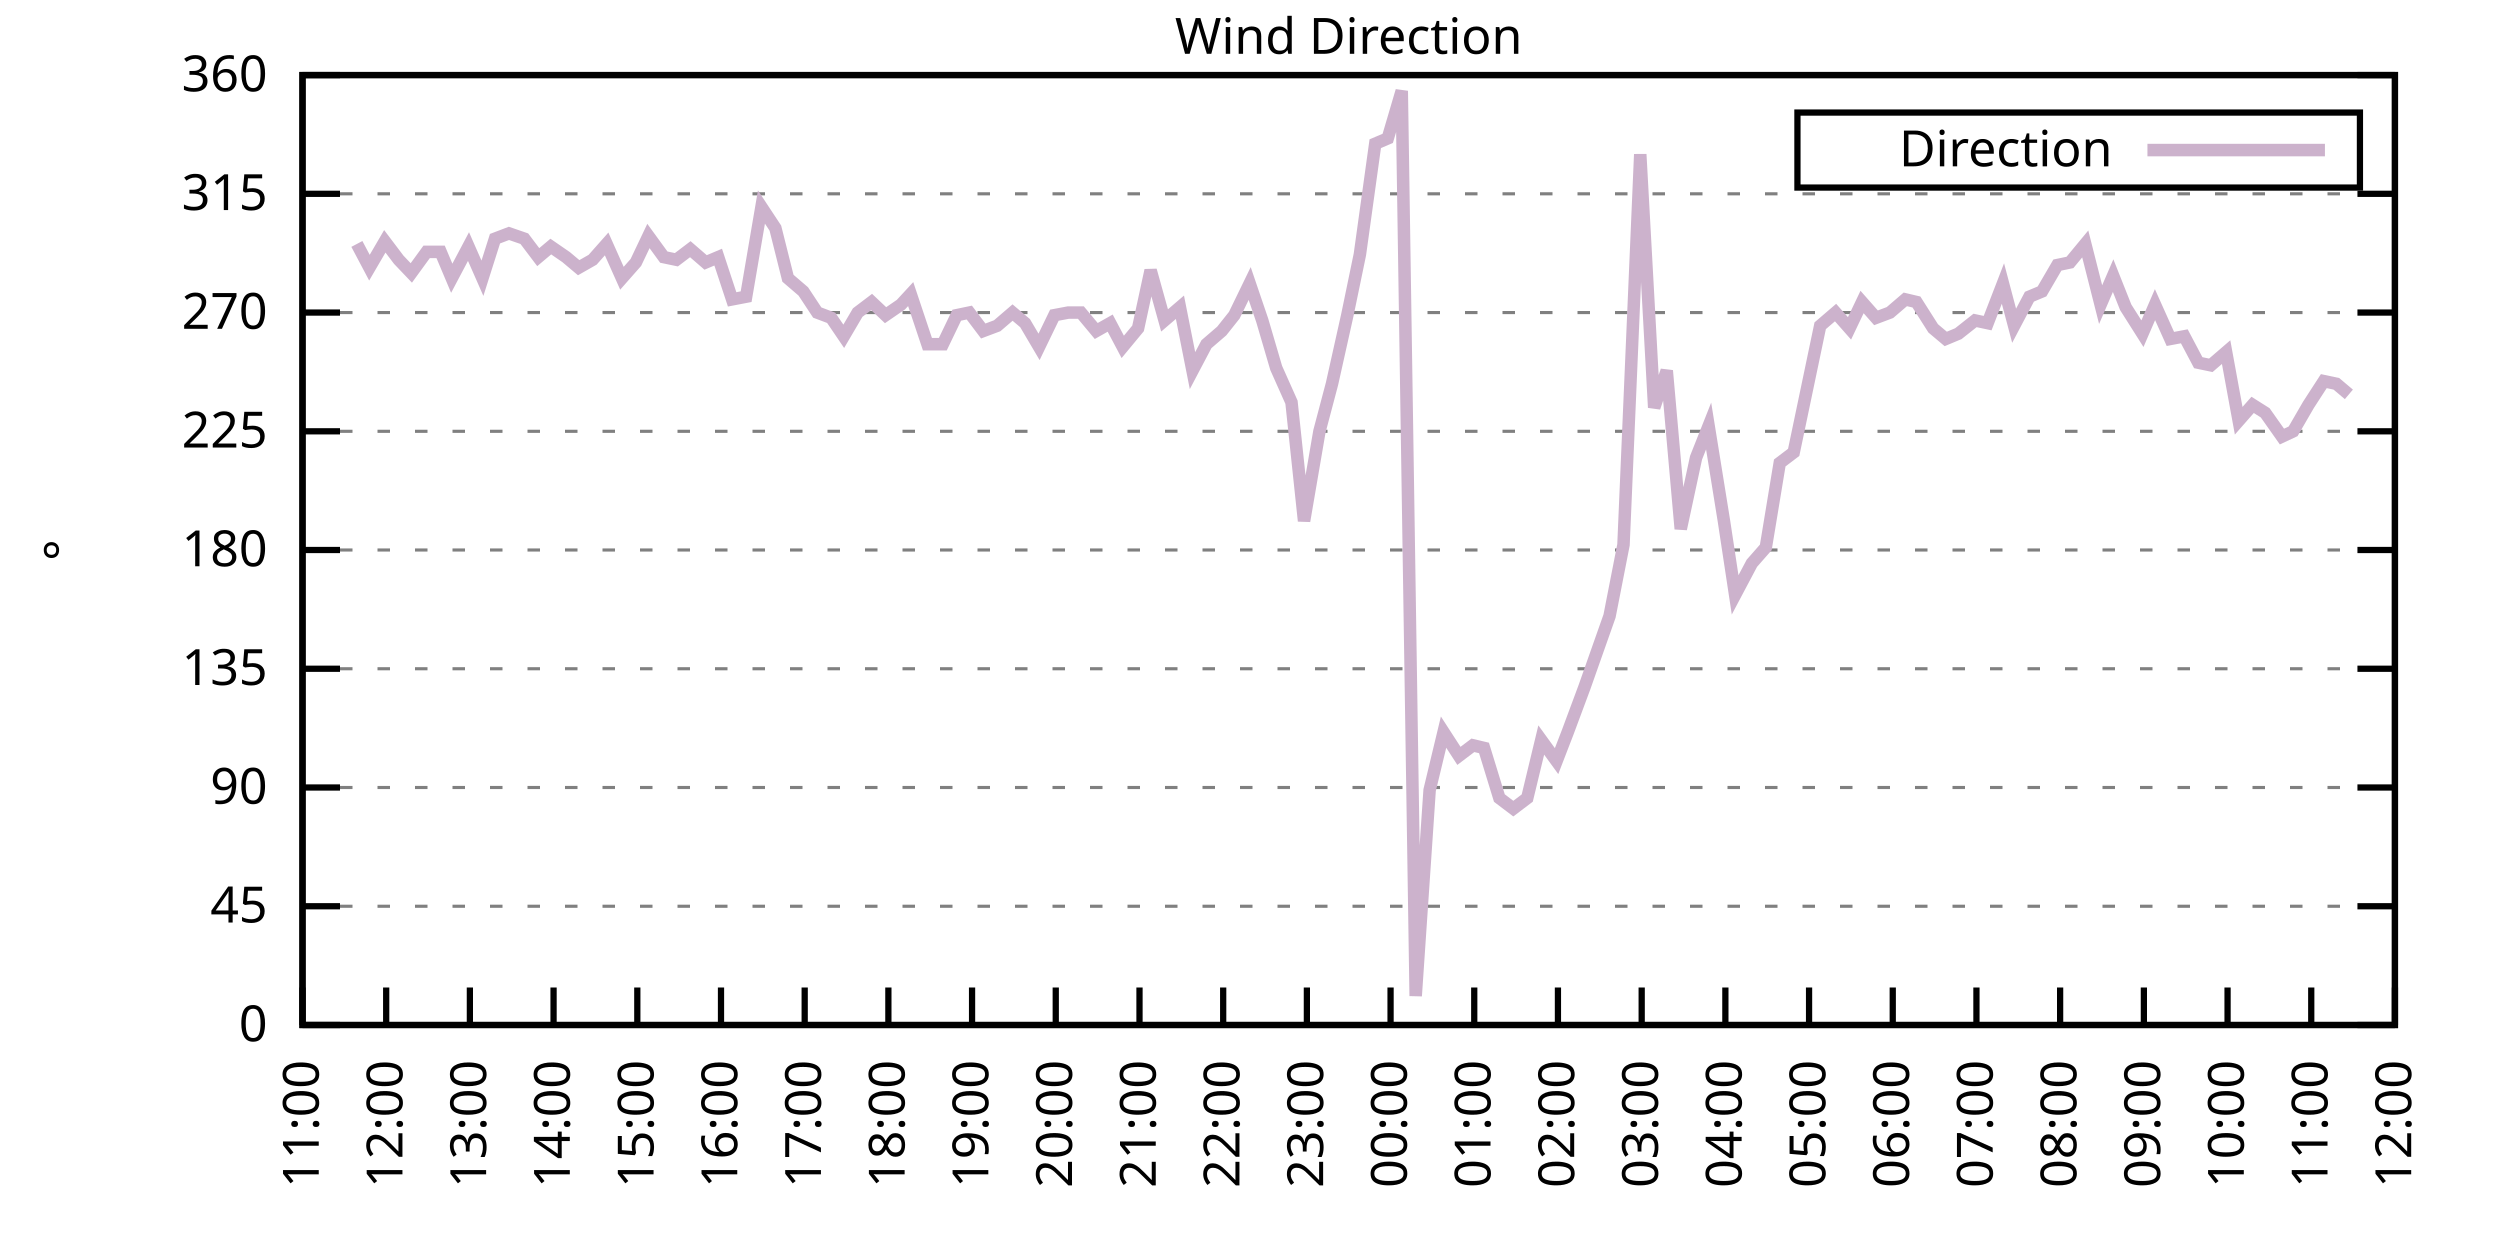
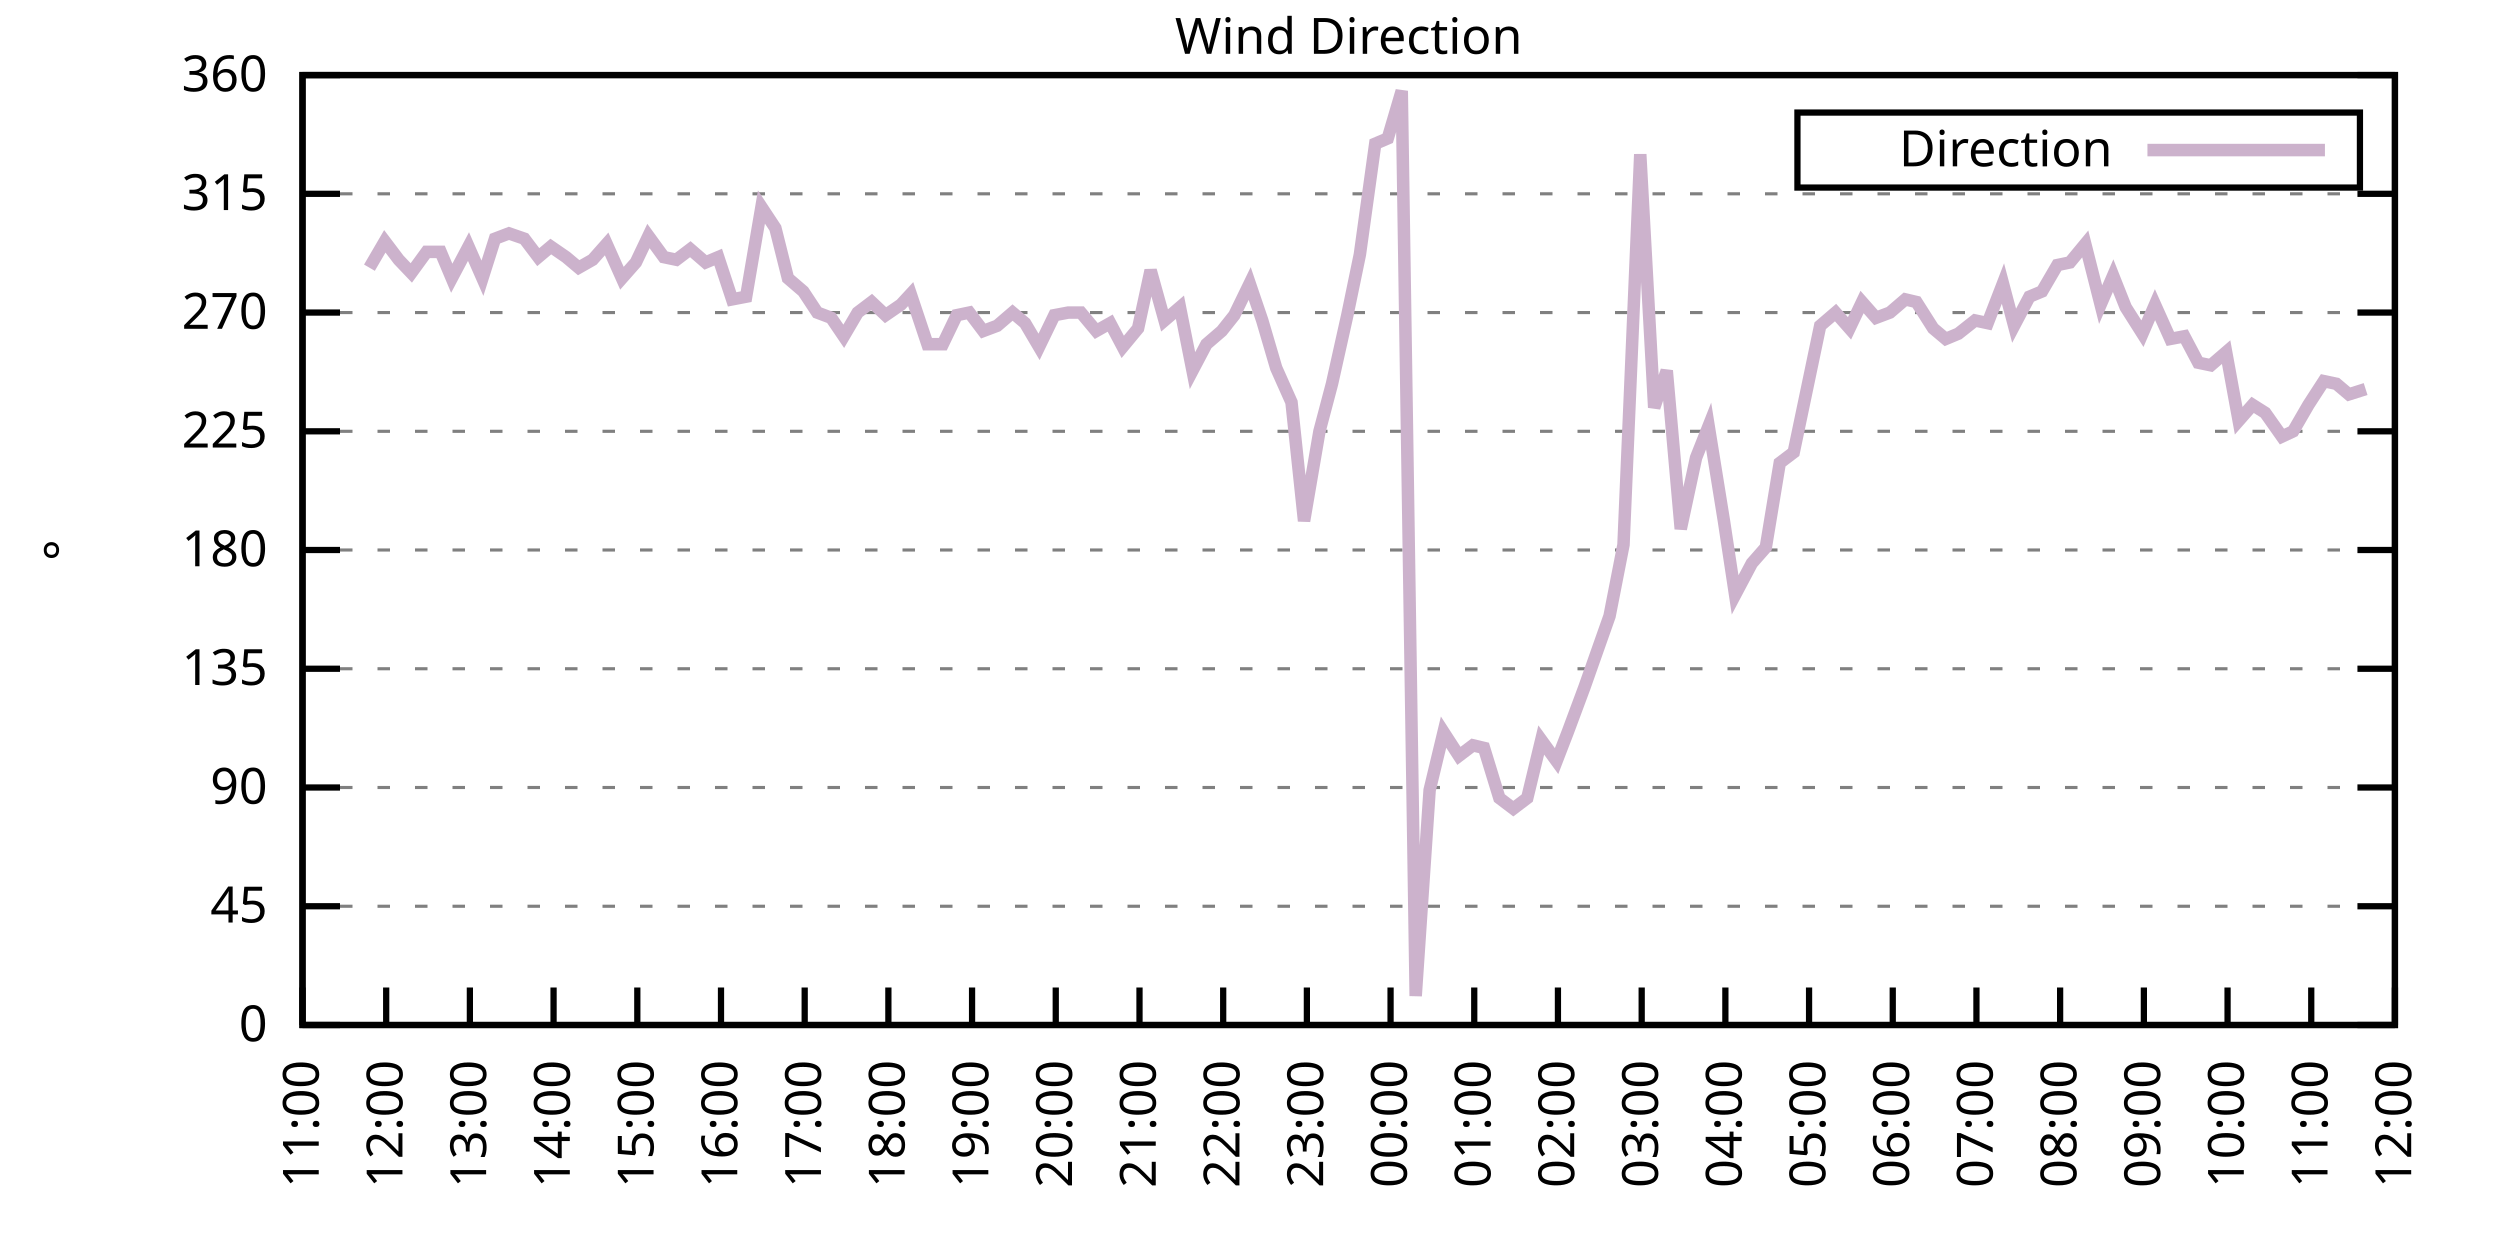
<svg xmlns="http://www.w3.org/2000/svg" xmlns:xlink="http://www.w3.org/1999/xlink" width="400" height="200" viewBox="0 0 400 200">
  <g id="gnuplot_canvas">
    <rect x="0" y="0" width="400" height="200" fill="none" />
    <defs>
      <circle id="gpDot" r="0.5" stroke-width="0.5" stroke="currentColor" />
      <path id="gpPt0" stroke-width="0.333" stroke="currentColor" d="M-1,0 h2 M0,-1 v2" />
      <path id="gpPt1" stroke-width="0.333" stroke="currentColor" d="M-1,-1 L1,1 M1,-1 L-1,1" />
      <path id="gpPt2" stroke-width="0.333" stroke="currentColor" d="M-1,0 L1,0 M0,-1 L0,1 M-1,-1 L1,1 M-1,1 L1,-1" />
      <rect id="gpPt3" stroke-width="0.333" stroke="currentColor" x="-1" y="-1" width="2" height="2" />
      <rect id="gpPt4" stroke-width="0.333" stroke="currentColor" fill="currentColor" x="-1" y="-1" width="2" height="2" />
      <circle id="gpPt5" stroke-width="0.333" stroke="currentColor" cx="0" cy="0" r="1" />
      <use xlink:href="#gpPt5" id="gpPt6" fill="currentColor" stroke="none" />
      <path id="gpPt7" stroke-width="0.333" stroke="currentColor" d="M0,-1.33 L-1.33,0.67 L1.33,0.67 z" />
      <use xlink:href="#gpPt7" id="gpPt8" fill="currentColor" stroke="none" />
      <use xlink:href="#gpPt7" id="gpPt9" stroke="currentColor" transform="rotate(180)" />
      <use xlink:href="#gpPt9" id="gpPt10" fill="currentColor" stroke="none" />
      <use xlink:href="#gpPt3" id="gpPt11" stroke="currentColor" transform="rotate(45)" />
      <use xlink:href="#gpPt11" id="gpPt12" fill="currentColor" stroke="none" />
      <path id="gpPt13" stroke-width="0.333" stroke="currentColor" d="M0,1.330 L1.265,0.411 L0.782,-1.067 L-0.782,-1.076 L-1.265,0.411 z" />
      <use xlink:href="#gpPt13" id="gpPt14" fill="currentColor" stroke="none" />
      <filter id="textbox" filterUnits="objectBoundingBox" x="0" y="0" height="1" width="1">
        <feFlood flood-color="white" flood-opacity="1" result="bgnd" />
        <feComposite in="SourceGraphic" in2="bgnd" operator="atop" />
      </filter>
      <filter id="greybox" filterUnits="objectBoundingBox" x="0" y="0" height="1" width="1">
        <feFlood flood-color="lightgrey" flood-opacity="1" result="grey" />
        <feComposite in="SourceGraphic" in2="grey" operator="atop" />
      </filter>
    </defs>
    <g fill="none" color="white" stroke="currentColor" stroke-width="1.00" stroke-linecap="butt" stroke-linejoin="miter">
</g>
    <g fill="none" color="black" stroke="currentColor" stroke-width="1.00" stroke-linecap="butt" stroke-linejoin="miter">
      <g stroke="none" shape-rendering="crispEdges">
        <polygon fill="rgb(255, 255, 255)" points="48.40,164.00 383.18,164.00 383.18,12.02 48.40,12.02 " />
      </g>
    </g>
    <g fill="none" color="black" stroke="currentColor" stroke-width="1.00" stroke-linecap="butt" stroke-linejoin="miter">
</g>
    <g fill="none" color="black" stroke="black" stroke-width="0.50" stroke-linecap="butt" stroke-linejoin="miter">
</g>
    <g fill="none" color="gray" stroke="currentColor" stroke-width="0.50" stroke-linecap="butt" stroke-linejoin="miter">
      <path stroke="gray" stroke-dasharray="2,4" class="gridline" d="M48.40,164.00 L383.19,164.00  " />
    </g>
    <g fill="none" color="gray" stroke="gray" stroke-width="1.00" stroke-linecap="butt" stroke-linejoin="miter">
</g>
    <g fill="none" color="black" stroke="currentColor" stroke-width="1.00" stroke-linecap="butt" stroke-linejoin="miter">
      <path stroke="black" d="M48.40,164.00 L54.40,164.00 M383.19,164.00 L377.19,164.00  " />
      <g transform="translate(42.80,166.60)" stroke="none" fill="black" font-family="Sans" font-size="8.00" text-anchor="end">
        <text>
          <tspan font-family="Sans"> 0</tspan>
        </text>
      </g>
    </g>
    <g fill="none" color="black" stroke="currentColor" stroke-width="1.00" stroke-linecap="butt" stroke-linejoin="miter">
</g>
    <g fill="none" color="black" stroke="black" stroke-width="0.50" stroke-linecap="butt" stroke-linejoin="miter">
</g>
    <g fill="none" color="gray" stroke="currentColor" stroke-width="0.50" stroke-linecap="butt" stroke-linejoin="miter">
      <path stroke="gray" stroke-dasharray="2,4" class="gridline" d="M48.40,145.00 L383.19,145.00  " />
    </g>
    <g fill="none" color="gray" stroke="gray" stroke-width="1.00" stroke-linecap="butt" stroke-linejoin="miter">
</g>
    <g fill="none" color="black" stroke="currentColor" stroke-width="1.00" stroke-linecap="butt" stroke-linejoin="miter">
      <path stroke="black" d="M48.40,145.00 L54.40,145.00 M383.19,145.00 L377.19,145.00  " />
      <g transform="translate(42.80,147.60)" stroke="none" fill="black" font-family="Sans" font-size="8.00" text-anchor="end">
        <text>
          <tspan font-family="Sans"> 45</tspan>
        </text>
      </g>
    </g>
    <g fill="none" color="black" stroke="currentColor" stroke-width="1.00" stroke-linecap="butt" stroke-linejoin="miter">
</g>
    <g fill="none" color="black" stroke="black" stroke-width="0.50" stroke-linecap="butt" stroke-linejoin="miter">
</g>
    <g fill="none" color="gray" stroke="currentColor" stroke-width="0.50" stroke-linecap="butt" stroke-linejoin="miter">
      <path stroke="gray" stroke-dasharray="2,4" class="gridline" d="M48.40,126.00 L383.19,126.00  " />
    </g>
    <g fill="none" color="gray" stroke="gray" stroke-width="1.00" stroke-linecap="butt" stroke-linejoin="miter">
</g>
    <g fill="none" color="black" stroke="currentColor" stroke-width="1.00" stroke-linecap="butt" stroke-linejoin="miter">
      <path stroke="black" d="M48.40,126.00 L54.40,126.00 M383.19,126.00 L377.19,126.00  " />
      <g transform="translate(42.80,128.60)" stroke="none" fill="black" font-family="Sans" font-size="8.00" text-anchor="end">
        <text>
          <tspan font-family="Sans"> 90</tspan>
        </text>
      </g>
    </g>
    <g fill="none" color="black" stroke="currentColor" stroke-width="1.00" stroke-linecap="butt" stroke-linejoin="miter">
</g>
    <g fill="none" color="black" stroke="black" stroke-width="0.50" stroke-linecap="butt" stroke-linejoin="miter">
</g>
    <g fill="none" color="gray" stroke="currentColor" stroke-width="0.50" stroke-linecap="butt" stroke-linejoin="miter">
      <path stroke="gray" stroke-dasharray="2,4" class="gridline" d="M48.40,107.00 L383.19,107.00  " />
    </g>
    <g fill="none" color="gray" stroke="gray" stroke-width="1.00" stroke-linecap="butt" stroke-linejoin="miter">
</g>
    <g fill="none" color="black" stroke="currentColor" stroke-width="1.00" stroke-linecap="butt" stroke-linejoin="miter">
      <path stroke="black" d="M48.40,107.00 L54.40,107.00 M383.19,107.00 L377.19,107.00  " />
      <g transform="translate(42.80,109.60)" stroke="none" fill="black" font-family="Sans" font-size="8.00" text-anchor="end">
        <text>
          <tspan font-family="Sans"> 135</tspan>
        </text>
      </g>
    </g>
    <g fill="none" color="black" stroke="currentColor" stroke-width="1.00" stroke-linecap="butt" stroke-linejoin="miter">
</g>
    <g fill="none" color="black" stroke="black" stroke-width="0.50" stroke-linecap="butt" stroke-linejoin="miter">
</g>
    <g fill="none" color="gray" stroke="currentColor" stroke-width="0.50" stroke-linecap="butt" stroke-linejoin="miter">
      <path stroke="gray" stroke-dasharray="2,4" class="gridline" d="M48.40,88.00 L383.19,88.00  " />
    </g>
    <g fill="none" color="gray" stroke="gray" stroke-width="1.00" stroke-linecap="butt" stroke-linejoin="miter">
</g>
    <g fill="none" color="black" stroke="currentColor" stroke-width="1.00" stroke-linecap="butt" stroke-linejoin="miter">
      <path stroke="black" d="M48.40,88.00 L54.40,88.00 M383.19,88.00 L377.19,88.00  " />
      <g transform="translate(42.80,90.60)" stroke="none" fill="black" font-family="Sans" font-size="8.00" text-anchor="end">
        <text>
          <tspan font-family="Sans"> 180</tspan>
        </text>
      </g>
    </g>
    <g fill="none" color="black" stroke="currentColor" stroke-width="1.00" stroke-linecap="butt" stroke-linejoin="miter">
</g>
    <g fill="none" color="black" stroke="black" stroke-width="0.50" stroke-linecap="butt" stroke-linejoin="miter">
</g>
    <g fill="none" color="gray" stroke="currentColor" stroke-width="0.50" stroke-linecap="butt" stroke-linejoin="miter">
      <path stroke="gray" stroke-dasharray="2,4" class="gridline" d="M48.40,69.01 L383.19,69.01  " />
    </g>
    <g fill="none" color="gray" stroke="gray" stroke-width="1.00" stroke-linecap="butt" stroke-linejoin="miter">
</g>
    <g fill="none" color="black" stroke="currentColor" stroke-width="1.00" stroke-linecap="butt" stroke-linejoin="miter">
      <path stroke="black" d="M48.40,69.01 L54.40,69.01 M383.19,69.01 L377.19,69.01  " />
      <g transform="translate(42.80,71.61)" stroke="none" fill="black" font-family="Sans" font-size="8.00" text-anchor="end">
        <text>
          <tspan font-family="Sans"> 225</tspan>
        </text>
      </g>
    </g>
    <g fill="none" color="black" stroke="currentColor" stroke-width="1.00" stroke-linecap="butt" stroke-linejoin="miter">
</g>
    <g fill="none" color="black" stroke="black" stroke-width="0.50" stroke-linecap="butt" stroke-linejoin="miter">
</g>
    <g fill="none" color="gray" stroke="currentColor" stroke-width="0.50" stroke-linecap="butt" stroke-linejoin="miter">
      <path stroke="gray" stroke-dasharray="2,4" class="gridline" d="M48.40,50.01 L383.19,50.01  " />
    </g>
    <g fill="none" color="gray" stroke="gray" stroke-width="1.00" stroke-linecap="butt" stroke-linejoin="miter">
</g>
    <g fill="none" color="black" stroke="currentColor" stroke-width="1.00" stroke-linecap="butt" stroke-linejoin="miter">
      <path stroke="black" d="M48.40,50.01 L54.40,50.01 M383.19,50.01 L377.19,50.01  " />
      <g transform="translate(42.80,52.61)" stroke="none" fill="black" font-family="Sans" font-size="8.00" text-anchor="end">
        <text>
          <tspan font-family="Sans"> 270</tspan>
        </text>
      </g>
    </g>
    <g fill="none" color="black" stroke="currentColor" stroke-width="1.00" stroke-linecap="butt" stroke-linejoin="miter">
</g>
    <g fill="none" color="black" stroke="black" stroke-width="0.50" stroke-linecap="butt" stroke-linejoin="miter">
</g>
    <g fill="none" color="gray" stroke="currentColor" stroke-width="0.50" stroke-linecap="butt" stroke-linejoin="miter">
      <path stroke="gray" stroke-dasharray="2,4" class="gridline" d="M48.40,31.01 L383.19,31.01  " />
    </g>
    <g fill="none" color="gray" stroke="gray" stroke-width="1.00" stroke-linecap="butt" stroke-linejoin="miter">
</g>
    <g fill="none" color="black" stroke="currentColor" stroke-width="1.00" stroke-linecap="butt" stroke-linejoin="miter">
      <path stroke="black" d="M48.40,31.01 L54.40,31.01 M383.19,31.01 L377.19,31.01  " />
      <g transform="translate(42.80,33.61)" stroke="none" fill="black" font-family="Sans" font-size="8.00" text-anchor="end">
        <text>
          <tspan font-family="Sans"> 315</tspan>
        </text>
      </g>
    </g>
    <g fill="none" color="black" stroke="currentColor" stroke-width="1.00" stroke-linecap="butt" stroke-linejoin="miter">
</g>
    <g fill="none" color="black" stroke="black" stroke-width="0.50" stroke-linecap="butt" stroke-linejoin="miter">
</g>
    <g fill="none" color="gray" stroke="currentColor" stroke-width="0.50" stroke-linecap="butt" stroke-linejoin="miter">
      <path stroke="gray" stroke-dasharray="2,4" class="gridline" d="M48.40,12.01 L383.19,12.01  " />
    </g>
    <g fill="none" color="gray" stroke="gray" stroke-width="1.00" stroke-linecap="butt" stroke-linejoin="miter">
</g>
    <g fill="none" color="black" stroke="currentColor" stroke-width="1.00" stroke-linecap="butt" stroke-linejoin="miter">
      <path stroke="black" d="M48.40,12.01 L54.40,12.01 M383.19,12.01 L377.19,12.01  " />
      <g transform="translate(42.80,14.61)" stroke="none" fill="black" font-family="Sans" font-size="8.00" text-anchor="end">
        <text>
          <tspan font-family="Sans"> 360</tspan>
        </text>
      </g>
    </g>
    <g fill="none" color="black" stroke="currentColor" stroke-width="1.00" stroke-linecap="butt" stroke-linejoin="miter">
      <path stroke="black" d="M48.40,164.00 L48.40,158.00  " />
      <g transform="translate(51.00,169.60) rotate(270.00)" stroke="none" fill="black" font-family="Sans" font-size="8.00" text-anchor="end">
        <text>
          <tspan font-family="Sans">11:00</tspan>
        </text>
      </g>
    </g>
    <g fill="none" color="black" stroke="currentColor" stroke-width="1.00" stroke-linecap="butt" stroke-linejoin="miter">
      <path stroke="black" d="M61.79,164.00 L61.79,158.00  " />
      <g transform="translate(64.39,169.60) rotate(270.00)" stroke="none" fill="black" font-family="Sans" font-size="8.00" text-anchor="end">
        <text>
          <tspan font-family="Sans">12:00</tspan>
        </text>
      </g>
    </g>
    <g fill="none" color="black" stroke="currentColor" stroke-width="1.00" stroke-linecap="butt" stroke-linejoin="miter">
      <path stroke="black" d="M75.18,164.00 L75.18,158.00  " />
      <g transform="translate(77.78,169.60) rotate(270.00)" stroke="none" fill="black" font-family="Sans" font-size="8.00" text-anchor="end">
        <text>
          <tspan font-family="Sans">13:00</tspan>
        </text>
      </g>
    </g>
    <g fill="none" color="black" stroke="currentColor" stroke-width="1.00" stroke-linecap="butt" stroke-linejoin="miter">
      <path stroke="black" d="M88.57,164.00 L88.57,158.00  " />
      <g transform="translate(91.17,169.60) rotate(270.00)" stroke="none" fill="black" font-family="Sans" font-size="8.00" text-anchor="end">
        <text>
          <tspan font-family="Sans">14:00</tspan>
        </text>
      </g>
    </g>
    <g fill="none" color="black" stroke="currentColor" stroke-width="1.00" stroke-linecap="butt" stroke-linejoin="miter">
      <path stroke="black" d="M101.97,164.00 L101.97,158.00  " />
      <g transform="translate(104.57,169.60) rotate(270.00)" stroke="none" fill="black" font-family="Sans" font-size="8.00" text-anchor="end">
        <text>
          <tspan font-family="Sans">15:00</tspan>
        </text>
      </g>
    </g>
    <g fill="none" color="black" stroke="currentColor" stroke-width="1.00" stroke-linecap="butt" stroke-linejoin="miter">
      <path stroke="black" d="M115.36,164.00 L115.36,158.00  " />
      <g transform="translate(117.96,169.60) rotate(270.00)" stroke="none" fill="black" font-family="Sans" font-size="8.00" text-anchor="end">
        <text>
          <tspan font-family="Sans">16:00</tspan>
        </text>
      </g>
    </g>
    <g fill="none" color="black" stroke="currentColor" stroke-width="1.00" stroke-linecap="butt" stroke-linejoin="miter">
      <path stroke="black" d="M128.75,164.00 L128.75,158.00  " />
      <g transform="translate(131.35,169.60) rotate(270.00)" stroke="none" fill="black" font-family="Sans" font-size="8.00" text-anchor="end">
        <text>
          <tspan font-family="Sans">17:00</tspan>
        </text>
      </g>
    </g>
    <g fill="none" color="black" stroke="currentColor" stroke-width="1.00" stroke-linecap="butt" stroke-linejoin="miter">
      <path stroke="black" d="M142.14,164.00 L142.14,158.00  " />
      <g transform="translate(144.74,169.60) rotate(270.00)" stroke="none" fill="black" font-family="Sans" font-size="8.00" text-anchor="end">
        <text>
          <tspan font-family="Sans">18:00</tspan>
        </text>
      </g>
    </g>
    <g fill="none" color="black" stroke="currentColor" stroke-width="1.00" stroke-linecap="butt" stroke-linejoin="miter">
      <path stroke="black" d="M155.53,164.00 L155.53,158.00  " />
      <g transform="translate(158.13,169.60) rotate(270.00)" stroke="none" fill="black" font-family="Sans" font-size="8.00" text-anchor="end">
        <text>
          <tspan font-family="Sans">19:00</tspan>
        </text>
      </g>
    </g>
    <g fill="none" color="black" stroke="currentColor" stroke-width="1.00" stroke-linecap="butt" stroke-linejoin="miter">
      <path stroke="black" d="M168.92,164.00 L168.92,158.00  " />
      <g transform="translate(171.52,169.60) rotate(270.00)" stroke="none" fill="black" font-family="Sans" font-size="8.00" text-anchor="end">
        <text>
          <tspan font-family="Sans">20:00</tspan>
        </text>
      </g>
    </g>
    <g fill="none" color="black" stroke="currentColor" stroke-width="1.00" stroke-linecap="butt" stroke-linejoin="miter">
      <path stroke="black" d="M182.32,164.00 L182.32,158.00  " />
      <g transform="translate(184.92,169.60) rotate(270.00)" stroke="none" fill="black" font-family="Sans" font-size="8.00" text-anchor="end">
        <text>
          <tspan font-family="Sans">21:00</tspan>
        </text>
      </g>
    </g>
    <g fill="none" color="black" stroke="currentColor" stroke-width="1.00" stroke-linecap="butt" stroke-linejoin="miter">
      <path stroke="black" d="M195.71,164.00 L195.71,158.00  " />
      <g transform="translate(198.31,169.60) rotate(270.00)" stroke="none" fill="black" font-family="Sans" font-size="8.00" text-anchor="end">
        <text>
          <tspan font-family="Sans">22:00</tspan>
        </text>
      </g>
    </g>
    <g fill="none" color="black" stroke="currentColor" stroke-width="1.00" stroke-linecap="butt" stroke-linejoin="miter">
      <path stroke="black" d="M209.10,164.00 L209.10,158.00  " />
      <g transform="translate(211.70,169.60) rotate(270.00)" stroke="none" fill="black" font-family="Sans" font-size="8.00" text-anchor="end">
        <text>
          <tspan font-family="Sans">23:00</tspan>
        </text>
      </g>
    </g>
    <g fill="none" color="black" stroke="currentColor" stroke-width="1.00" stroke-linecap="butt" stroke-linejoin="miter">
      <path stroke="black" d="M222.49,164.00 L222.49,158.00  " />
      <g transform="translate(225.09,169.60) rotate(270.00)" stroke="none" fill="black" font-family="Sans" font-size="8.00" text-anchor="end">
        <text>
          <tspan font-family="Sans">00:00</tspan>
        </text>
      </g>
    </g>
    <g fill="none" color="black" stroke="currentColor" stroke-width="1.00" stroke-linecap="butt" stroke-linejoin="miter">
      <path stroke="black" d="M235.88,164.00 L235.88,158.00  " />
      <g transform="translate(238.48,169.60) rotate(270.00)" stroke="none" fill="black" font-family="Sans" font-size="8.00" text-anchor="end">
        <text>
          <tspan font-family="Sans">01:00</tspan>
        </text>
      </g>
    </g>
    <g fill="none" color="black" stroke="currentColor" stroke-width="1.00" stroke-linecap="butt" stroke-linejoin="miter">
      <path stroke="black" d="M249.27,164.00 L249.27,158.00  " />
      <g transform="translate(251.87,169.60) rotate(270.00)" stroke="none" fill="black" font-family="Sans" font-size="8.00" text-anchor="end">
        <text>
          <tspan font-family="Sans">02:00</tspan>
        </text>
      </g>
    </g>
    <g fill="none" color="black" stroke="currentColor" stroke-width="1.00" stroke-linecap="butt" stroke-linejoin="miter">
      <path stroke="black" d="M262.67,164.00 L262.67,158.00  " />
      <g transform="translate(265.27,169.60) rotate(270.00)" stroke="none" fill="black" font-family="Sans" font-size="8.00" text-anchor="end">
        <text>
          <tspan font-family="Sans">03:00</tspan>
        </text>
      </g>
    </g>
    <g fill="none" color="black" stroke="currentColor" stroke-width="1.00" stroke-linecap="butt" stroke-linejoin="miter">
      <path stroke="black" d="M276.06,164.00 L276.06,158.00  " />
      <g transform="translate(278.66,169.60) rotate(270.00)" stroke="none" fill="black" font-family="Sans" font-size="8.00" text-anchor="end">
        <text>
          <tspan font-family="Sans">04:00</tspan>
        </text>
      </g>
    </g>
    <g fill="none" color="black" stroke="currentColor" stroke-width="1.00" stroke-linecap="butt" stroke-linejoin="miter">
      <path stroke="black" d="M289.45,164.00 L289.45,158.00  " />
      <g transform="translate(292.05,169.60) rotate(270.00)" stroke="none" fill="black" font-family="Sans" font-size="8.00" text-anchor="end">
        <text>
          <tspan font-family="Sans">05:00</tspan>
        </text>
      </g>
    </g>
    <g fill="none" color="black" stroke="currentColor" stroke-width="1.00" stroke-linecap="butt" stroke-linejoin="miter">
      <path stroke="black" d="M302.84,164.00 L302.84,158.00  " />
      <g transform="translate(305.44,169.60) rotate(270.00)" stroke="none" fill="black" font-family="Sans" font-size="8.00" text-anchor="end">
        <text>
          <tspan font-family="Sans">06:00</tspan>
        </text>
      </g>
    </g>
    <g fill="none" color="black" stroke="currentColor" stroke-width="1.00" stroke-linecap="butt" stroke-linejoin="miter">
      <path stroke="black" d="M316.23,164.00 L316.23,158.00  " />
      <g transform="translate(318.83,169.60) rotate(270.00)" stroke="none" fill="black" font-family="Sans" font-size="8.00" text-anchor="end">
        <text>
          <tspan font-family="Sans">07:00</tspan>
        </text>
      </g>
    </g>
    <g fill="none" color="black" stroke="currentColor" stroke-width="1.00" stroke-linecap="butt" stroke-linejoin="miter">
      <path stroke="black" d="M329.62,164.00 L329.62,158.00  " />
      <g transform="translate(332.22,169.60) rotate(270.00)" stroke="none" fill="black" font-family="Sans" font-size="8.00" text-anchor="end">
        <text>
          <tspan font-family="Sans">08:00</tspan>
        </text>
      </g>
    </g>
    <g fill="none" color="black" stroke="currentColor" stroke-width="1.00" stroke-linecap="butt" stroke-linejoin="miter">
      <path stroke="black" d="M343.02,164.00 L343.02,158.00  " />
      <g transform="translate(345.62,169.60) rotate(270.00)" stroke="none" fill="black" font-family="Sans" font-size="8.00" text-anchor="end">
        <text>
          <tspan font-family="Sans">09:00</tspan>
        </text>
      </g>
    </g>
    <g fill="none" color="black" stroke="currentColor" stroke-width="1.00" stroke-linecap="butt" stroke-linejoin="miter">
      <path stroke="black" d="M356.41,164.00 L356.41,158.00  " />
      <g transform="translate(359.01,169.60) rotate(270.00)" stroke="none" fill="black" font-family="Sans" font-size="8.00" text-anchor="end">
        <text>
          <tspan font-family="Sans">10:00</tspan>
        </text>
      </g>
    </g>
    <g fill="none" color="black" stroke="currentColor" stroke-width="1.00" stroke-linecap="butt" stroke-linejoin="miter">
      <path stroke="black" d="M369.80,164.00 L369.80,158.00  " />
      <g transform="translate(372.40,169.60) rotate(270.00)" stroke="none" fill="black" font-family="Sans" font-size="8.00" text-anchor="end">
        <text>
          <tspan font-family="Sans">11:00</tspan>
        </text>
      </g>
    </g>
    <g fill="none" color="black" stroke="currentColor" stroke-width="1.00" stroke-linecap="butt" stroke-linejoin="miter">
      <path stroke="black" d="M383.19,164.00 L383.19,158.00  " />
      <g transform="translate(385.79,169.60) rotate(270.00)" stroke="none" fill="black" font-family="Sans" font-size="8.00" text-anchor="end">
        <text>
          <tspan font-family="Sans">12:00</tspan>
        </text>
      </g>
    </g>
    <g fill="none" color="black" stroke="currentColor" stroke-width="1.00" stroke-linecap="butt" stroke-linejoin="miter">
</g>
    <g fill="none" color="black" stroke="currentColor" stroke-width="1.00" stroke-linecap="butt" stroke-linejoin="miter">
      <path stroke="black" d="M48.40,12.01 L48.40,164.00 L383.19,164.00 L383.19,12.01 L48.40,12.01 Z  " />
    </g>
    <g fill="none" color="black" stroke="currentColor" stroke-width="1.00" stroke-linecap="butt" stroke-linejoin="miter">
</g>
    <g fill="none" color="black" stroke="currentColor" stroke-width="1.00" stroke-linecap="butt" stroke-linejoin="miter">
      <path stroke="black" d="M287.59,30.01 L287.59,18.01 L377.59,18.01 L377.59,30.01 L287.59,30.01 Z  " />
    </g>
    <g id="Wind_direction_plot_1">
      <g fill="none" color="white" stroke="black" stroke-width="2.00" stroke-linecap="butt" stroke-linejoin="miter">
</g>
      <g fill="none" color="black" stroke="currentColor" stroke-width="2.00" stroke-linecap="butt" stroke-linejoin="miter">
        <g transform="translate(337.99,26.61)" stroke="none" fill="black" font-family="Sans" font-size="8.00" text-anchor="end">
          <text>
            <tspan font-family="Sans">Direction</tspan>
          </text>
        </g>
      </g>
      <g fill="none" color="black" stroke="currentColor" stroke-width="2.00" stroke-linecap="butt" stroke-linejoin="miter">
-         <path stroke="rgb(204, 178, 204)" d="M343.59,24.01 L371.99,24.01 M57.10,39.03 L59.11,42.83 L61.57,38.61 L63.80,41.56 L65.81,43.67 L68.26,40.30   L70.50,40.30 L72.28,44.52 L74.96,39.45 L77.19,44.52 L79.20,38.19 L81.43,37.34 L83.89,38.19 L86.12,41.14   L88.13,39.45 L90.58,41.14 L92.59,42.83 L94.82,41.56 L97.06,39.03 L99.51,44.52 L101.74,41.99 L103.75,37.76   L106.21,41.14 L108.22,41.56 L110.45,39.87 L112.90,41.99 L114.91,41.14 L117.14,47.90 L119.38,47.47 L121.83,33.12   L124.06,36.50 L126.07,44.52 L128.53,46.63 L130.76,50.01 L132.99,50.85 L135.00,53.81 L137.23,50.01 L139.46,48.32   L141.69,50.43 L144.15,48.74 L145.71,47.05 L148.39,55.07 L150.85,55.07 L153.08,50.43 L155.09,50.01 L157.32,52.96   L159.55,52.12 L162.01,50.01 L164.01,51.70 L166.25,55.50 L168.70,50.43 L170.93,50.01 L172.94,50.01 L175.40,52.96   L177.63,51.70 L179.64,55.50 L182.09,52.54 L184.10,43.25 L186.33,51.27 L188.79,49.16 L190.80,59.30 L193.03,55.07   L195.48,52.96 L197.49,50.43 L199.95,45.36 L201.96,51.27 L204.19,58.87 L206.64,64.36 L208.65,83.36 L211.11,69.01   L213.12,61.41 L215.57,50.43 L217.58,40.72 L220.04,22.99 L222.04,22.14 L224.28,14.54 L226.51,159.36 L228.74,126.42   L230.97,117.14 L233.43,120.94 L235.66,119.25 L237.44,119.67 L239.90,127.69 L242.13,129.38 L244.36,127.69 L246.60,118.40   L249.05,121.78 L250.84,117.14 L253.51,109.96 L257.53,98.56 L259.76,87.16 L262.44,24.68 L264.67,65.21 L266.68,59.30   L268.92,84.63 L271.37,73.23 L273.38,68.16 L275.83,83.36 L277.62,95.18 L280.30,90.12 L282.53,87.58 L284.76,74.07   L286.99,72.38 L291.23,52.12 L293.69,50.01 L295.92,52.54 L297.93,48.32 L300.16,50.85 L302.39,50.01 L304.85,47.90   L306.63,48.32 L309.31,52.54 L311.32,54.23 L313.33,53.39 L316.01,51.27 L318.02,51.70 L320.47,45.36 L322.26,52.12   L324.71,47.47 L326.72,46.63 L329.18,42.41 L331.19,41.99 L333.64,39.03 L336.10,48.74 L338.10,44.10 L340.11,49.16   L342.79,53.39 L344.80,48.74 L347.26,54.23 L349.49,53.81 L351.72,58.03 L353.73,58.45 L356.18,56.34 L358.19,67.32   L360.42,64.78 L362.43,66.05 L365.11,69.85 L366.90,69.01 L369.35,64.78 L371.81,60.98 L373.82,61.41 L375.82,63.10    " />
+         <path stroke="rgb(204, 178, 204)" d="M343.59,24.01 L371.99,24.01 M59.11,42.83 L61.57,38.61 L63.80,41.56 L65.81,43.67 L68.26,40.30 L70.50,40.30   L72.28,44.52 L74.96,39.45 L77.19,44.52 L79.20,38.19 L81.43,37.34 L83.89,38.19 L86.12,41.14 L88.13,39.45   L90.58,41.14 L92.59,42.83 L94.82,41.56 L97.06,39.03 L99.51,44.52 L101.74,41.99 L103.75,37.76 L106.21,41.14   L108.22,41.56 L110.45,39.87 L112.90,41.99 L114.91,41.14 L117.14,47.90 L119.38,47.47 L121.83,33.12 L124.06,36.50   L126.07,44.52 L128.53,46.63 L130.76,50.01 L132.99,50.85 L135.00,53.81 L137.23,50.01 L139.46,48.32 L141.69,50.43   L144.15,48.74 L145.71,47.05 L148.39,55.07 L150.85,55.07 L153.08,50.43 L155.09,50.01 L157.32,52.96 L159.55,52.12   L162.01,50.01 L164.01,51.70 L166.25,55.50 L168.70,50.43 L170.93,50.01 L172.94,50.01 L175.40,52.96 L177.63,51.70   L179.64,55.50 L182.09,52.54 L184.10,43.25 L186.33,51.27 L188.79,49.16 L190.80,59.30 L193.03,55.07 L195.48,52.96   L197.49,50.43 L199.95,45.36 L201.96,51.27 L204.19,58.87 L206.64,64.36 L208.65,83.36 L211.11,69.01 L213.12,61.41   L215.57,50.43 L217.58,40.72 L220.04,22.99 L222.04,22.14 L224.28,14.54 L226.51,159.36 L228.74,126.42 L230.97,117.14   L233.43,120.94 L235.66,119.25 L237.44,119.67 L239.90,127.69 L242.13,129.38 L244.36,127.69 L246.60,118.40 L249.05,121.78   L250.84,117.14 L253.51,109.96 L257.53,98.56 L259.76,87.16 L262.44,24.68 L264.67,65.21 L266.68,59.30 L268.92,84.63   L271.37,73.23 L273.38,68.16 L275.83,83.36 L277.62,95.18 L280.30,90.12 L282.53,87.58 L284.76,74.07 L286.99,72.38   L291.23,52.12 L293.69,50.01 L295.92,52.54 L297.93,48.32 L300.16,50.85 L302.39,50.01 L304.85,47.90 L306.63,48.32   L309.31,52.54 L311.32,54.23 L313.33,53.39 L316.01,51.27 L318.02,51.70 L320.47,45.36 L322.26,52.12 L324.71,47.47   L326.72,46.63 L329.18,42.41 L331.19,41.99 L333.64,39.03 L336.10,48.74 L338.10,44.10 L340.11,49.16 L342.79,53.39   L344.80,48.74 L347.26,54.23 L349.49,53.81 L351.72,58.03 L353.73,58.45 L356.18,56.34 L358.19,67.32 L360.42,64.78   L362.43,66.05 L365.11,69.85 L366.90,69.01 L369.35,64.78 L371.81,60.98 L373.82,61.41 L375.82,63.10 L378.50,62.25    " />
      </g>
    </g>
    <g fill="none" color="black" stroke="currentColor" stroke-width="2.00" stroke-linecap="butt" stroke-linejoin="miter">
</g>
    <g fill="none" color="black" stroke="black" stroke-width="1.00" stroke-linecap="butt" stroke-linejoin="miter">
</g>
    <g fill="none" color="black" stroke="currentColor" stroke-width="1.00" stroke-linecap="butt" stroke-linejoin="miter">
      <path stroke="black" d="M48.40,12.01 L48.40,164.00 L383.19,164.00 L383.19,12.01 L48.40,12.01 Z  " />
      <g transform="translate(12.80,88.01) rotate(270.00)" stroke="none" fill="black" font-family="Sans" font-size="8.00" text-anchor="middle">
        <text>
          <tspan font-family="Sans">°</tspan>
        </text>
      </g>
    </g>
    <g fill="none" color="black" stroke="currentColor" stroke-width="1.00" stroke-linecap="butt" stroke-linejoin="miter">
</g>
    <g fill="none" color="black" stroke="currentColor" stroke-width="1.00" stroke-linecap="butt" stroke-linejoin="miter">
      <g transform="translate(215.79,8.61)" stroke="none" fill="black" font-family="Sans" font-size="8.00" text-anchor="middle">
        <text>
          <tspan font-family="Sans">Wind Direction</tspan>
        </text>
      </g>
    </g>
    <g fill="none" color="black" stroke="currentColor" stroke-width="1.00" stroke-linecap="butt" stroke-linejoin="miter">
</g>
  </g>
</svg>
